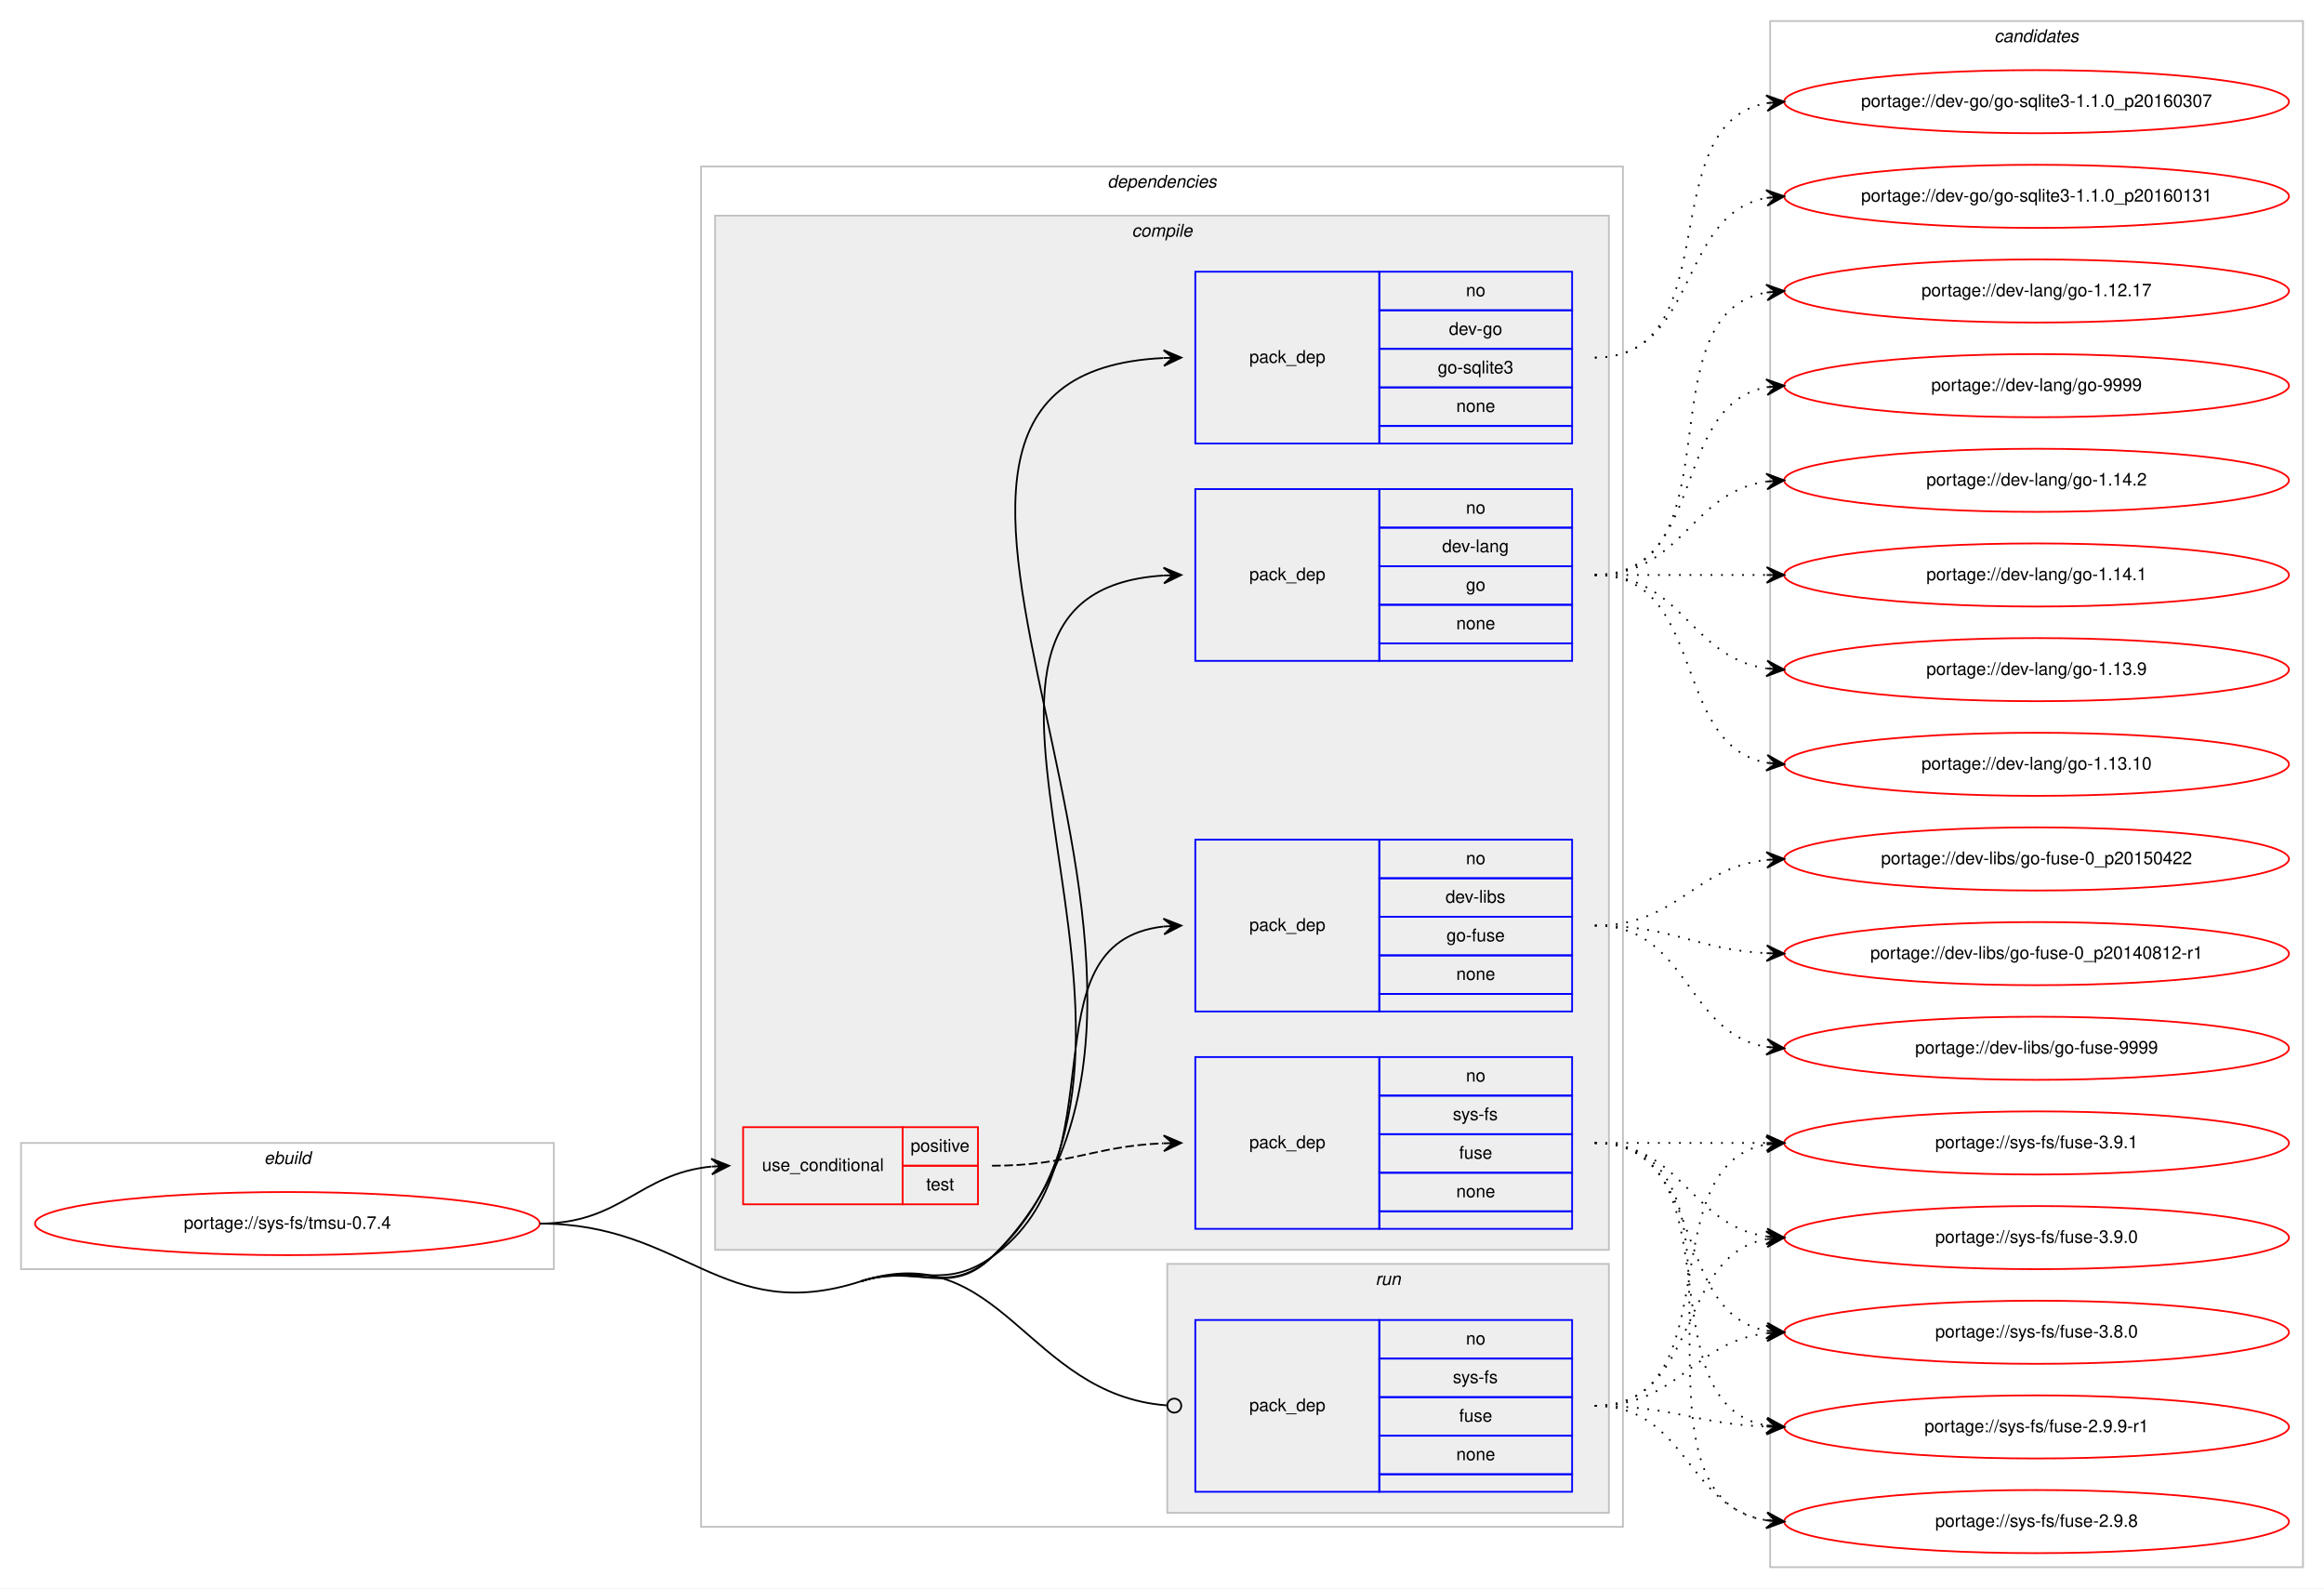
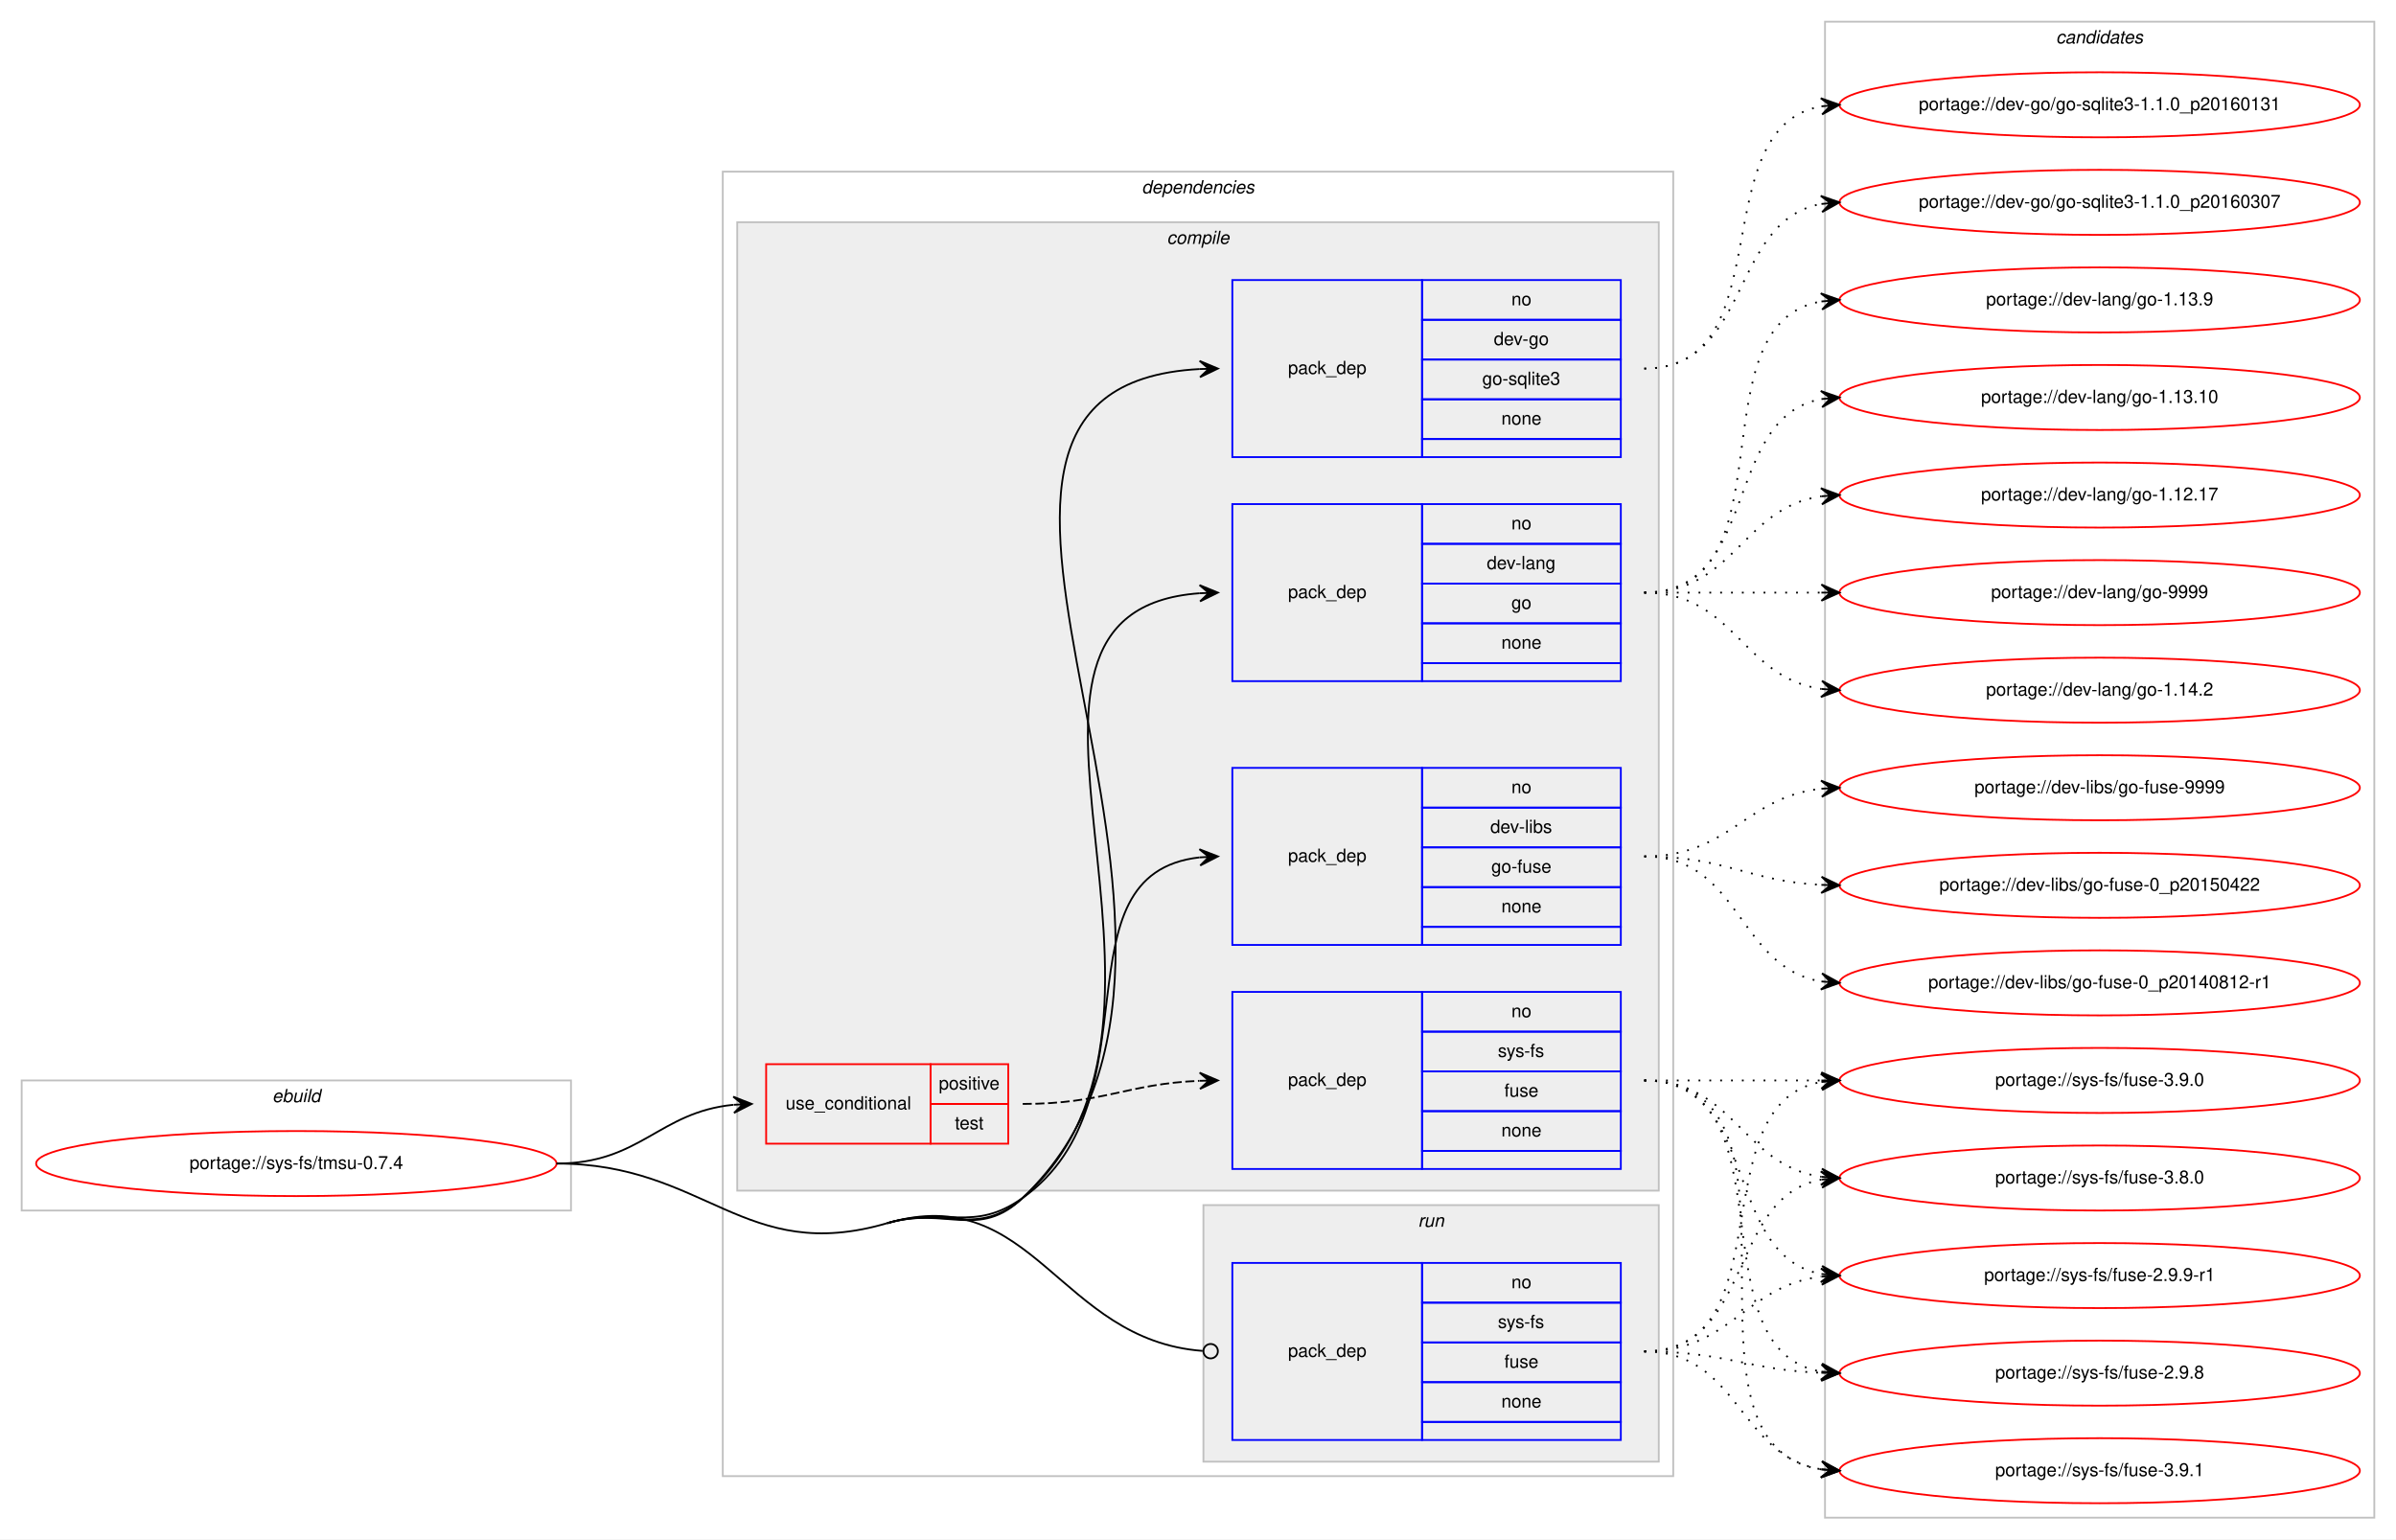
- <svg xmlns="http://www.w3.org/2000/svg" xmlns:xlink="http://www.w3.org/1999/xlink" width="1326pt" height="906pt" viewBox="0.00 0.00 1326.00 906.00">
-   <g id="graph0" class="graph" transform="scale(1 1) rotate(0) translate(4 902)">
-     <polygon fill="#ffffff" stroke="transparent" points="-4,4 -4,-902 1322,-902 1322,4 -4,4" />
+ <svg xmlns="http://www.w3.org/2000/svg" xmlns:xlink="http://www.w3.org/1999/xlink" width="1326pt" height="852pt" viewBox="0.00 0.00 1326.00 852.00">
+   <g id="graph0" class="graph" transform="scale(1 1) rotate(0) translate(4 848)">
+     <polygon fill="#ffffff" stroke="transparent" points="-4,4 -4,-848 1322,-848 1322,4 -4,4" />
    <g id="clust1" class="cluster">
      <polygon fill="none" stroke="#c0c0c0" points="8,-178 8,-250 312,-250 312,-178 8,-178" />
      <text text-anchor="start" x="146.663" y="-238" font-family="Helvetica,sans-Serif" font-style="italic" font-size="10.00" fill="#000000">ebuild</text>
    </g>
    <g id="clust2" class="cluster">
-       <polygon fill="none" stroke="#c0c0c0" points="396,-31 396,-807 922,-807 922,-31 396,-31" />
-       <text text-anchor="start" x="627.875" y="-795" font-family="Helvetica,sans-Serif" font-style="italic" font-size="10.00" fill="#000000">dependencies</text>
+       <polygon fill="none" stroke="#c0c0c0" points="396,-31 396,-753 922,-753 922,-31 396,-31" />
+       <text text-anchor="start" x="627.875" y="-741" font-family="Helvetica,sans-Serif" font-style="italic" font-size="10.00" fill="#000000">dependencies</text>
    </g>
    <g id="clust3" class="cluster">
-       <polygon fill="#eeeeee" stroke="#c0c0c0" points="404,-189 404,-779 914,-779 914,-189 404,-189" />
-       <text text-anchor="start" x="641.778" y="-767" font-family="Helvetica,sans-Serif" font-style="italic" font-size="10.00" fill="#000000">compile</text>
+       <polygon fill="#eeeeee" stroke="#c0c0c0" points="404,-189 404,-725 914,-725 914,-189 404,-189" />
+       <text text-anchor="start" x="641.778" y="-713" font-family="Helvetica,sans-Serif" font-style="italic" font-size="10.00" fill="#000000">compile</text>
    </g>
    <g id="clust10" class="cluster">
      <polygon fill="#eeeeee" stroke="#c0c0c0" points="662,-39 662,-181 914,-181 914,-39 662,-39" />
      <text text-anchor="start" x="780.777" y="-169" font-family="Helvetica,sans-Serif" font-style="italic" font-size="10.00" fill="#000000">run</text>
    </g>
    <g id="clust12" class="cluster">
-       <polygon fill="none" stroke="#c0c0c0" points="1006,-8 1006,-890 1310,-890 1310,-8 1006,-8" />
-       <text text-anchor="start" x="1133.824" y="-878" font-family="Helvetica,sans-Serif" font-style="italic" font-size="10.00" fill="#000000">candidates</text>
+       <polygon fill="none" stroke="#c0c0c0" points="1006,-8 1006,-836 1310,-836 1310,-8 1006,-8" />
+       <text text-anchor="start" x="1133.824" y="-824" font-family="Helvetica,sans-Serif" font-style="italic" font-size="10.00" fill="#000000">candidates</text>
    </g>
    <g id="node1" class="node">
      <g id="a_node1">
        <a xlink:href="../sys-fs/tmsu-0.7.4.svg" xlink:title="portage://sys-fs/tmsu-0.7.4">
          <ellipse fill="none" stroke="#ff0000" cx="160" cy="-204" rx="144" ry="18" />
          <text text-anchor="middle" x="160" y="-201" font-family="Helvetica,sans-Serif" font-size="10.00" fill="#000000">portage://sys-fs/tmsu-0.7.4</text>
        </a>
      </g>
    </g>
    <g id="node2" class="node">
      <polygon fill="none" stroke="#ff0000" points="420,-215 420,-259 511,-259 511,-215 420,-215" />
      <text text-anchor="start" x="430.767" y="-234" font-family="Helvetica,sans-Serif" font-size="10.00" fill="#000000">use_conditional</text>
      <polygon fill="none" stroke="#ff0000" points="511,-237 511,-259 554,-259 554,-237 511,-237" />
      <text text-anchor="start" x="515.553" y="-245" font-family="Helvetica,sans-Serif" font-size="10.00" fill="#000000">positive</text>
      <polygon fill="none" stroke="#ff0000" points="511,-215 511,-237 554,-237 554,-215 511,-215" />
      <text text-anchor="start" x="524.442" y="-223" font-family="Helvetica,sans-Serif" font-size="10.00" fill="#000000">test</text>
    </g>
    <g id="edge2" class="edge">
      <path fill="none" stroke="#000000" d="M304,-204C350.564,-204 360.486,-232.403 401.754,-236.508" />
      <polygon fill="#000000" stroke="#000000" points="412,-237 401.796,-241.015 407.006,-236.76 402.012,-236.52 402.012,-236.52 402.012,-236.52 407.006,-236.76 402.227,-232.025 412,-237 412,-237" />
    </g>
    <g id="node4" class="node">
-       <polygon fill="none" stroke="#0000ff" points="678,-649 678,-747 783,-747 783,-649 678,-649" />
-       <text text-anchor="start" x="708.823" y="-695" font-family="Helvetica,sans-Serif" font-size="10.00" fill="#000000">pack_dep</text>
-       <polygon fill="none" stroke="#0000ff" points="783,-725 783,-747 893,-747 893,-725 783,-725" />
-       <text text-anchor="start" x="832.441" y="-733" font-family="Helvetica,sans-Serif" font-size="10.00" fill="#000000">no</text>
-       <polygon fill="none" stroke="#0000ff" points="783,-703 783,-725 893,-725 893,-703 783,-703" />
-       <text text-anchor="start" x="822.717" y="-711" font-family="Helvetica,sans-Serif" font-size="10.00" fill="#000000">dev-go</text>
-       <polygon fill="none" stroke="#0000ff" points="783,-681 783,-703 893,-703 893,-681 783,-681" />
-       <text text-anchor="start" x="816.33" y="-689" font-family="Helvetica,sans-Serif" font-size="10.00" fill="#000000">go-sqlite3</text>
-       <polygon fill="none" stroke="#0000ff" points="783,-659 783,-681 893,-681 893,-659 783,-659" />
-       <text text-anchor="start" x="826.882" y="-667" font-family="Helvetica,sans-Serif" font-size="10.00" fill="#000000">none</text>
-       <polygon fill="none" stroke="#0000ff" points="783,-649 783,-659 893,-659 893,-649 783,-649" />
+       <polygon fill="none" stroke="#0000ff" points="678,-595 678,-693 783,-693 783,-595 678,-595" />
+       <text text-anchor="start" x="708.823" y="-641" font-family="Helvetica,sans-Serif" font-size="10.00" fill="#000000">pack_dep</text>
+       <polygon fill="none" stroke="#0000ff" points="783,-671 783,-693 893,-693 893,-671 783,-671" />
+       <text text-anchor="start" x="832.441" y="-679" font-family="Helvetica,sans-Serif" font-size="10.00" fill="#000000">no</text>
+       <polygon fill="none" stroke="#0000ff" points="783,-649 783,-671 893,-671 893,-649 783,-649" />
+       <text text-anchor="start" x="822.717" y="-657" font-family="Helvetica,sans-Serif" font-size="10.00" fill="#000000">dev-go</text>
+       <polygon fill="none" stroke="#0000ff" points="783,-627 783,-649 893,-649 893,-627 783,-627" />
+       <text text-anchor="start" x="816.33" y="-635" font-family="Helvetica,sans-Serif" font-size="10.00" fill="#000000">go-sqlite3</text>
+       <polygon fill="none" stroke="#0000ff" points="783,-605 783,-627 893,-627 893,-605 783,-605" />
+       <text text-anchor="start" x="826.882" y="-613" font-family="Helvetica,sans-Serif" font-size="10.00" fill="#000000">none</text>
+       <polygon fill="none" stroke="#0000ff" points="783,-595 783,-605 893,-605 893,-595 783,-595" />
    </g>
    <g id="edge3" class="edge">
-       <path fill="none" stroke="#000000" d="M487,-171C519.281,-181.38 537.749,-161.299 562,-185 726.112,-345.388 445.726,-687.443 659.777,-697.761" />
-       <polygon fill="#000000" stroke="#000000" points="670,-698 659.898,-702.265 665.001,-697.883 660.003,-697.766 660.003,-697.766 660.003,-697.766 665.001,-697.883 660.108,-693.268 670,-698 670,-698" />
+       <path fill="none" stroke="#000000" d="M487,-171C519.544,-180.525 537.471,-161.587 562,-185 711.081,-327.298 468.723,-633.611 659.941,-643.742" />
+       <polygon fill="#000000" stroke="#000000" points="670,-644 659.888,-648.242 665.002,-643.872 660.003,-643.744 660.003,-643.744 660.003,-643.744 665.002,-643.872 660.119,-639.245 670,-644 670,-644" />
    </g>
    <g id="node5" class="node">
-       <polygon fill="none" stroke="#0000ff" points="678,-525 678,-623 783,-623 783,-525 678,-525" />
-       <text text-anchor="start" x="708.823" y="-571" font-family="Helvetica,sans-Serif" font-size="10.00" fill="#000000">pack_dep</text>
-       <polygon fill="none" stroke="#0000ff" points="783,-601 783,-623 893,-623 893,-601 783,-601" />
-       <text text-anchor="start" x="832.441" y="-609" font-family="Helvetica,sans-Serif" font-size="10.00" fill="#000000">no</text>
-       <polygon fill="none" stroke="#0000ff" points="783,-579 783,-601 893,-601 893,-579 783,-579" />
-       <text text-anchor="start" x="818.828" y="-587" font-family="Helvetica,sans-Serif" font-size="10.00" fill="#000000">dev-lang</text>
-       <polygon fill="none" stroke="#0000ff" points="783,-557 783,-579 893,-579 893,-557 783,-557" />
-       <text text-anchor="start" x="832.441" y="-565" font-family="Helvetica,sans-Serif" font-size="10.00" fill="#000000">go</text>
-       <polygon fill="none" stroke="#0000ff" points="783,-535 783,-557 893,-557 893,-535 783,-535" />
-       <text text-anchor="start" x="826.882" y="-543" font-family="Helvetica,sans-Serif" font-size="10.00" fill="#000000">none</text>
-       <polygon fill="none" stroke="#0000ff" points="783,-525 783,-535 893,-535 893,-525 783,-525" />
+       <polygon fill="none" stroke="#0000ff" points="678,-471 678,-569 783,-569 783,-471 678,-471" />
+       <text text-anchor="start" x="708.823" y="-517" font-family="Helvetica,sans-Serif" font-size="10.00" fill="#000000">pack_dep</text>
+       <polygon fill="none" stroke="#0000ff" points="783,-547 783,-569 893,-569 893,-547 783,-547" />
+       <text text-anchor="start" x="832.441" y="-555" font-family="Helvetica,sans-Serif" font-size="10.00" fill="#000000">no</text>
+       <polygon fill="none" stroke="#0000ff" points="783,-525 783,-547 893,-547 893,-525 783,-525" />
+       <text text-anchor="start" x="818.828" y="-533" font-family="Helvetica,sans-Serif" font-size="10.00" fill="#000000">dev-lang</text>
+       <polygon fill="none" stroke="#0000ff" points="783,-503 783,-525 893,-525 893,-503 783,-503" />
+       <text text-anchor="start" x="832.441" y="-511" font-family="Helvetica,sans-Serif" font-size="10.00" fill="#000000">go</text>
+       <polygon fill="none" stroke="#0000ff" points="783,-481 783,-503 893,-503 893,-481 783,-481" />
+       <text text-anchor="start" x="826.882" y="-489" font-family="Helvetica,sans-Serif" font-size="10.00" fill="#000000">none</text>
+       <polygon fill="none" stroke="#0000ff" points="783,-471 783,-481 893,-481 893,-471 783,-471" />
    </g>
    <g id="edge4" class="edge">
-       <path fill="none" stroke="#000000" d="M487,-171C519.281,-181.38 537.011,-162.079 562,-185 691.646,-303.917 498.399,-563.598 659.92,-573.697" />
-       <polygon fill="#000000" stroke="#000000" points="670,-574 659.869,-578.197 665.002,-573.85 660.005,-573.699 660.005,-573.699 660.005,-573.699 665.002,-573.85 660.14,-569.201 670,-574 670,-574" />
+       <path fill="none" stroke="#000000" d="M487,-171C519.544,-180.525 536.546,-162.597 562,-185 676.792,-286.033 520.873,-509.659 659.94,-519.654" />
+       <polygon fill="#000000" stroke="#000000" points="670,-520 659.851,-524.153 665.003,-519.828 660.006,-519.656 660.006,-519.656 660.006,-519.656 665.003,-519.828 660.161,-515.158 670,-520 670,-520" />
    </g>
    <g id="node6" class="node">
      <polygon fill="none" stroke="#0000ff" points="678,-325 678,-423 783,-423 783,-325 678,-325" />
      <text text-anchor="start" x="708.823" y="-371" font-family="Helvetica,sans-Serif" font-size="10.00" fill="#000000">pack_dep</text>
      <polygon fill="none" stroke="#0000ff" points="783,-401 783,-423 893,-423 893,-401 783,-401" />
      <text text-anchor="start" x="832.441" y="-409" font-family="Helvetica,sans-Serif" font-size="10.00" fill="#000000">no</text>
      <polygon fill="none" stroke="#0000ff" points="783,-379 783,-401 893,-401 893,-379 783,-379" />
      <text text-anchor="start" x="820.778" y="-387" font-family="Helvetica,sans-Serif" font-size="10.00" fill="#000000">dev-libs</text>
      <polygon fill="none" stroke="#0000ff" points="783,-357 783,-379 893,-379 893,-357 783,-357" />
      <text text-anchor="start" x="821.328" y="-365" font-family="Helvetica,sans-Serif" font-size="10.00" fill="#000000">go-fuse</text>
      <polygon fill="none" stroke="#0000ff" points="783,-335 783,-357 893,-357 893,-335 783,-335" />
      <text text-anchor="start" x="826.882" y="-343" font-family="Helvetica,sans-Serif" font-size="10.00" fill="#000000">none</text>
      <polygon fill="none" stroke="#0000ff" points="783,-325 783,-335 893,-335 893,-325 783,-325" />
    </g>
    <g id="edge5" class="edge">
-       <path fill="none" stroke="#000000" d="M487,-171C519.281,-181.38 534.365,-165.35 562,-185 637.921,-238.983 578.068,-364.24 659.892,-373.462" />
+       <path fill="none" stroke="#000000" d="M487,-171C519.544,-180.525 534.365,-165.35 562,-185 637.921,-238.983 578.068,-364.24 659.892,-373.462" />
      <polygon fill="#000000" stroke="#000000" points="670,-374 659.775,-377.962 665.007,-373.734 660.014,-373.468 660.014,-373.468 660.014,-373.468 665.007,-373.734 660.254,-368.974 670,-374 670,-374" />
    </g>
    <g id="node7" class="node">
      <polygon fill="none" stroke="#0000ff" points="678,-51 678,-149 783,-149 783,-51 678,-51" />
      <text text-anchor="start" x="708.823" y="-97" font-family="Helvetica,sans-Serif" font-size="10.00" fill="#000000">pack_dep</text>
      <polygon fill="none" stroke="#0000ff" points="783,-127 783,-149 893,-149 893,-127 783,-127" />
      <text text-anchor="start" x="832.441" y="-135" font-family="Helvetica,sans-Serif" font-size="10.00" fill="#000000">no</text>
      <polygon fill="none" stroke="#0000ff" points="783,-105 783,-127 893,-127 893,-105 783,-105" />
      <text text-anchor="start" x="824.946" y="-113" font-family="Helvetica,sans-Serif" font-size="10.00" fill="#000000">sys-fs</text>
      <polygon fill="none" stroke="#0000ff" points="783,-83 783,-105 893,-105 893,-83 783,-83" />
      <text text-anchor="start" x="828.552" y="-91" font-family="Helvetica,sans-Serif" font-size="10.00" fill="#000000">fuse</text>
      <polygon fill="none" stroke="#0000ff" points="783,-61 783,-83 893,-83 893,-61 783,-61" />
      <text text-anchor="start" x="826.882" y="-69" font-family="Helvetica,sans-Serif" font-size="10.00" fill="#000000">none</text>
      <polygon fill="none" stroke="#0000ff" points="783,-51 783,-61 893,-61 893,-51 783,-51" />
    </g>
    <g id="edge6" class="edge">
-       <path fill="none" stroke="#000000" d="M487,-171C567.294,-196.82 581.838,-106.351 661.551,-100.315" />
-       <ellipse fill="none" stroke="#000000" cx="666.003" cy="-100.149" rx="4" ry="4" />
-       <path fill="none" stroke="#000000" d="M304,-204C386.645,-204 408.322,-145.7 487,-171" />
+       <path fill="none" stroke="#000000" d="M487,-171C567.947,-194.693 581.882,-106.21 661.553,-100.308" />
+       <ellipse fill="none" stroke="#000000" cx="666.003" cy="-100.146" rx="4" ry="4" />
+       <path fill="none" stroke="#000000" d="M304,-204C386.645,-204 407.683,-147.784 487,-171" />
    </g>
    <g id="node3" class="node">
      <polygon fill="none" stroke="#0000ff" points="678,-201 678,-299 783,-299 783,-201 678,-201" />
      <text text-anchor="start" x="708.823" y="-247" font-family="Helvetica,sans-Serif" font-size="10.00" fill="#000000">pack_dep</text>
      <polygon fill="none" stroke="#0000ff" points="783,-277 783,-299 893,-299 893,-277 783,-277" />
      <text text-anchor="start" x="832.441" y="-285" font-family="Helvetica,sans-Serif" font-size="10.00" fill="#000000">no</text>
      <polygon fill="none" stroke="#0000ff" points="783,-255 783,-277 893,-277 893,-255 783,-255" />
      <text text-anchor="start" x="824.946" y="-263" font-family="Helvetica,sans-Serif" font-size="10.00" fill="#000000">sys-fs</text>
      <polygon fill="none" stroke="#0000ff" points="783,-233 783,-255 893,-255 893,-233 783,-233" />
      <text text-anchor="start" x="828.552" y="-241" font-family="Helvetica,sans-Serif" font-size="10.00" fill="#000000">fuse</text>
      <polygon fill="none" stroke="#0000ff" points="783,-211 783,-233 893,-233 893,-211 783,-211" />
      <text text-anchor="start" x="826.882" y="-219" font-family="Helvetica,sans-Serif" font-size="10.00" fill="#000000">none</text>
      <polygon fill="none" stroke="#0000ff" points="783,-201 783,-211 893,-211 893,-201 783,-201" />
    </g>
    <g id="edge1" class="edge">
      <path fill="none" stroke="#000000" stroke-dasharray="5,2" d="M562,-237C606.758,-237 619.771,-248.142 659.817,-249.796" />
      <polygon fill="#000000" stroke="#000000" points="670,-250 659.912,-254.298 665.001,-249.9 660.002,-249.799 660.002,-249.799 660.002,-249.799 665.001,-249.9 660.092,-245.3 670,-250 670,-250" />
    </g>
    <g id="node8" class="node">
      <g id="a_node8">
        <a xlink:href="../sys-fs/fuse-3.9.1.svg" xlink:title="portage://sys-fs/fuse-3.9.1">
-           <ellipse fill="none" stroke="#ff0000" cx="1158" cy="-250" rx="144" ry="18" />
-           <text text-anchor="middle" x="1158" y="-247" font-family="Helvetica,sans-Serif" font-size="10.00" fill="#000000">portage://sys-fs/fuse-3.9.1</text>
+           <ellipse fill="none" stroke="#ff0000" cx="1158" cy="-34" rx="144" ry="18" />
+           <text text-anchor="middle" x="1158" y="-31" font-family="Helvetica,sans-Serif" font-size="10.00" fill="#000000">portage://sys-fs/fuse-3.9.1</text>
        </a>
      </g>
    </g>
    <g id="edge7" class="edge">
-       <path fill="none" stroke="#000000" stroke-dasharray="1,5" d="M906,-250C950.438,-250 964.02,-250 1003.878,-250" />
-       <polygon fill="#000000" stroke="#000000" points="1014,-250 1004,-254.5 1009,-250 1004,-250 1004,-250 1004,-250 1009,-250 1004,-245.5 1014,-250 1014,-250" />
+       <path fill="none" stroke="#000000" stroke-dasharray="1,5" d="M906,-250C1009.768,-250 913.516,-48.106 1004.001,-34.699" />
+       <polygon fill="#000000" stroke="#000000" points="1014,-34 1004.338,-39.186 1009.012,-34.349 1004.024,-34.697 1004.024,-34.697 1004.024,-34.697 1009.012,-34.349 1003.711,-30.208 1014,-34 1014,-34" />
    </g>
    <g id="node9" class="node">
      <g id="a_node9">
        <a xlink:href="../sys-fs/fuse-3.9.0.svg" xlink:title="portage://sys-fs/fuse-3.9.0">
-           <ellipse fill="none" stroke="#ff0000" cx="1158" cy="-196" rx="144" ry="18" />
-           <text text-anchor="middle" x="1158" y="-193" font-family="Helvetica,sans-Serif" font-size="10.00" fill="#000000">portage://sys-fs/fuse-3.9.0</text>
+           <ellipse fill="none" stroke="#ff0000" cx="1158" cy="-250" rx="144" ry="18" />
+           <text text-anchor="middle" x="1158" y="-247" font-family="Helvetica,sans-Serif" font-size="10.00" fill="#000000">portage://sys-fs/fuse-3.9.0</text>
        </a>
      </g>
    </g>
    <g id="edge8" class="edge">
-       <path fill="none" stroke="#000000" stroke-dasharray="1,5" d="M906,-250C956.102,-250 960.012,-202.934 1003.979,-196.683" />
-       <polygon fill="#000000" stroke="#000000" points="1014,-196 1004.329,-201.169 1009.012,-196.34 1004.023,-196.68 1004.023,-196.68 1004.023,-196.68 1009.012,-196.34 1003.717,-192.19 1014,-196 1014,-196" />
+       <path fill="none" stroke="#000000" stroke-dasharray="1,5" d="M906,-250C950.438,-250 964.02,-250 1003.878,-250" />
+       <polygon fill="#000000" stroke="#000000" points="1014,-250 1004,-254.5 1009,-250 1004,-250 1004,-250 1004,-250 1009,-250 1004,-245.5 1014,-250 1014,-250" />
    </g>
    <g id="node10" class="node">
      <g id="a_node10">
        <a xlink:href="../sys-fs/fuse-3.8.0.svg" xlink:title="portage://sys-fs/fuse-3.8.0">
-           <ellipse fill="none" stroke="#ff0000" cx="1158" cy="-142" rx="144" ry="18" />
-           <text text-anchor="middle" x="1158" y="-139" font-family="Helvetica,sans-Serif" font-size="10.00" fill="#000000">portage://sys-fs/fuse-3.8.0</text>
+           <ellipse fill="none" stroke="#ff0000" cx="1158" cy="-196" rx="144" ry="18" />
+           <text text-anchor="middle" x="1158" y="-193" font-family="Helvetica,sans-Serif" font-size="10.00" fill="#000000">portage://sys-fs/fuse-3.8.0</text>
        </a>
      </g>
    </g>
    <g id="edge9" class="edge">
-       <path fill="none" stroke="#000000" stroke-dasharray="1,5" d="M906,-250C970.303,-250 948.78,-153.09 1004.031,-142.869" />
-       <polygon fill="#000000" stroke="#000000" points="1014,-142 1004.429,-147.352 1009.019,-142.434 1004.038,-142.869 1004.038,-142.869 1004.038,-142.869 1009.019,-142.434 1003.647,-138.386 1014,-142 1014,-142" />
+       <path fill="none" stroke="#000000" stroke-dasharray="1,5" d="M906,-250C956.102,-250 960.012,-202.934 1003.979,-196.683" />
+       <polygon fill="#000000" stroke="#000000" points="1014,-196 1004.329,-201.169 1009.012,-196.34 1004.023,-196.68 1004.023,-196.68 1004.023,-196.68 1009.012,-196.34 1003.717,-192.19 1014,-196 1014,-196" />
    </g>
    <g id="node11" class="node">
      <g id="a_node11">
        <a xlink:href="../sys-fs/fuse-2.9.9-r1.svg" xlink:title="portage://sys-fs/fuse-2.9.9-r1">
-           <ellipse fill="none" stroke="#ff0000" cx="1158" cy="-88" rx="144" ry="18" />
-           <text text-anchor="middle" x="1158" y="-85" font-family="Helvetica,sans-Serif" font-size="10.00" fill="#000000">portage://sys-fs/fuse-2.9.9-r1</text>
+           <ellipse fill="none" stroke="#ff0000" cx="1158" cy="-142" rx="144" ry="18" />
+           <text text-anchor="middle" x="1158" y="-139" font-family="Helvetica,sans-Serif" font-size="10.00" fill="#000000">portage://sys-fs/fuse-2.9.9-r1</text>
        </a>
      </g>
    </g>
    <g id="edge10" class="edge">
-       <path fill="none" stroke="#000000" stroke-dasharray="1,5" d="M906,-250C988.815,-250 932.779,-101.623 1003.661,-88.872" />
-       <polygon fill="#000000" stroke="#000000" points="1014,-88 1004.413,-93.324 1009.018,-88.42 1004.035,-88.84 1004.035,-88.84 1004.035,-88.84 1009.018,-88.42 1003.657,-84.356 1014,-88 1014,-88" />
+       <path fill="none" stroke="#000000" stroke-dasharray="1,5" d="M906,-250C970.303,-250 948.78,-153.09 1004.031,-142.869" />
+       <polygon fill="#000000" stroke="#000000" points="1014,-142 1004.429,-147.352 1009.019,-142.434 1004.038,-142.869 1004.038,-142.869 1004.038,-142.869 1009.019,-142.434 1003.647,-138.386 1014,-142 1014,-142" />
    </g>
    <g id="node12" class="node">
      <g id="a_node12">
        <a xlink:href="../sys-fs/fuse-2.9.8.svg" xlink:title="portage://sys-fs/fuse-2.9.8">
-           <ellipse fill="none" stroke="#ff0000" cx="1158" cy="-34" rx="144" ry="18" />
-           <text text-anchor="middle" x="1158" y="-31" font-family="Helvetica,sans-Serif" font-size="10.00" fill="#000000">portage://sys-fs/fuse-2.9.8</text>
+           <ellipse fill="none" stroke="#ff0000" cx="1158" cy="-88" rx="144" ry="18" />
+           <text text-anchor="middle" x="1158" y="-85" font-family="Helvetica,sans-Serif" font-size="10.00" fill="#000000">portage://sys-fs/fuse-2.9.8</text>
        </a>
      </g>
    </g>
    <g id="edge11" class="edge">
-       <path fill="none" stroke="#000000" stroke-dasharray="1,5" d="M906,-250C1009.768,-250 913.516,-48.106 1004.001,-34.699" />
-       <polygon fill="#000000" stroke="#000000" points="1014,-34 1004.338,-39.186 1009.012,-34.349 1004.024,-34.697 1004.024,-34.697 1004.024,-34.697 1009.012,-34.349 1003.711,-30.208 1014,-34 1014,-34" />
+       <path fill="none" stroke="#000000" stroke-dasharray="1,5" d="M906,-250C988.815,-250 932.779,-101.623 1003.661,-88.872" />
+       <polygon fill="#000000" stroke="#000000" points="1014,-88 1004.413,-93.324 1009.018,-88.42 1004.035,-88.84 1004.035,-88.84 1004.035,-88.84 1009.018,-88.42 1003.657,-84.356 1014,-88 1014,-88" />
    </g>
    <g id="node13" class="node">
      <g id="a_node13">
        <a xlink:href="../dev-go/go-sqlite3-1.1.0_p20160307.svg" xlink:title="portage://dev-go/go-sqlite3-1.1.0_p20160307">
-           <ellipse fill="none" stroke="#ff0000" cx="1158" cy="-844" rx="144" ry="18" />
-           <text text-anchor="middle" x="1158" y="-841" font-family="Helvetica,sans-Serif" font-size="10.00" fill="#000000">portage://dev-go/go-sqlite3-1.1.0_p20160307</text>
+           <ellipse fill="none" stroke="#ff0000" cx="1158" cy="-736" rx="144" ry="18" />
+           <text text-anchor="middle" x="1158" y="-733" font-family="Helvetica,sans-Serif" font-size="10.00" fill="#000000">portage://dev-go/go-sqlite3-1.1.0_p20160307</text>
        </a>
      </g>
    </g>
    <g id="edge12" class="edge">
-       <path fill="none" stroke="#000000" stroke-dasharray="1,5" d="M906,-698C983.087,-698 937.816,-831.177 1003.91,-843.143" />
-       <polygon fill="#000000" stroke="#000000" points="1014,-844 1003.655,-847.637 1009.018,-843.577 1004.036,-843.153 1004.036,-843.153 1004.036,-843.153 1009.018,-843.577 1004.417,-838.669 1014,-844 1014,-844" />
+       <path fill="none" stroke="#000000" stroke-dasharray="1,5" d="M906,-644C965.36,-644 952.789,-725.535 1003.72,-735.089" />
+       <polygon fill="#000000" stroke="#000000" points="1014,-736 1003.642,-739.6 1009.019,-735.559 1004.039,-735.118 1004.039,-735.118 1004.039,-735.118 1009.019,-735.559 1004.436,-730.635 1014,-736 1014,-736" />
    </g>
    <g id="node14" class="node">
      <g id="a_node14">
        <a xlink:href="../dev-go/go-sqlite3-1.1.0_p20160131.svg" xlink:title="portage://dev-go/go-sqlite3-1.1.0_p20160131">
          <ellipse fill="none" stroke="#ff0000" cx="1158" cy="-790" rx="144" ry="18" />
          <text text-anchor="middle" x="1158" y="-787" font-family="Helvetica,sans-Serif" font-size="10.00" fill="#000000">portage://dev-go/go-sqlite3-1.1.0_p20160131</text>
        </a>
      </g>
    </g>
    <g id="edge13" class="edge">
-       <path fill="none" stroke="#000000" stroke-dasharray="1,5" d="M906,-698C965.36,-698 952.789,-779.535 1003.72,-789.089" />
-       <polygon fill="#000000" stroke="#000000" points="1014,-790 1003.642,-793.6 1009.019,-789.559 1004.039,-789.118 1004.039,-789.118 1004.039,-789.118 1009.019,-789.559 1004.436,-784.635 1014,-790 1014,-790" />
+       <path fill="none" stroke="#000000" stroke-dasharray="1,5" d="M906,-644C983.087,-644 937.816,-777.177 1003.91,-789.143" />
+       <polygon fill="#000000" stroke="#000000" points="1014,-790 1003.655,-793.637 1009.018,-789.577 1004.036,-789.153 1004.036,-789.153 1004.036,-789.153 1009.018,-789.577 1004.417,-784.669 1014,-790 1014,-790" />
    </g>
    <g id="node15" class="node">
      <g id="a_node15">
        <a xlink:href="../dev-lang/go-9999.svg" xlink:title="portage://dev-lang/go-9999">
-           <ellipse fill="none" stroke="#ff0000" cx="1158" cy="-682" rx="144" ry="18" />
-           <text text-anchor="middle" x="1158" y="-679" font-family="Helvetica,sans-Serif" font-size="10.00" fill="#000000">portage://dev-lang/go-9999</text>
+           <ellipse fill="none" stroke="#ff0000" cx="1158" cy="-520" rx="144" ry="18" />
+           <text text-anchor="middle" x="1158" y="-517" font-family="Helvetica,sans-Serif" font-size="10.00" fill="#000000">portage://dev-lang/go-9999</text>
        </a>
      </g>
    </g>
    <g id="edge14" class="edge">
-       <path fill="none" stroke="#000000" stroke-dasharray="1,5" d="M906,-574C970.303,-574 948.78,-670.91 1004.031,-681.131" />
-       <polygon fill="#000000" stroke="#000000" points="1014,-682 1003.647,-685.614 1009.019,-681.566 1004.038,-681.131 1004.038,-681.131 1004.038,-681.131 1009.019,-681.566 1004.429,-676.648 1014,-682 1014,-682" />
+       <path fill="none" stroke="#000000" stroke-dasharray="1,5" d="M906,-520C950.438,-520 964.02,-520 1003.878,-520" />
+       <polygon fill="#000000" stroke="#000000" points="1014,-520 1004,-524.5 1009,-520 1004,-520 1004,-520 1004,-520 1009,-520 1004,-515.5 1014,-520 1014,-520" />
    </g>
    <g id="node16" class="node">
      <g id="a_node16">
        <a xlink:href="../dev-lang/go-1.14.2.svg" xlink:title="portage://dev-lang/go-1.14.2">
-           <ellipse fill="none" stroke="#ff0000" cx="1158" cy="-628" rx="144" ry="18" />
-           <text text-anchor="middle" x="1158" y="-625" font-family="Helvetica,sans-Serif" font-size="10.00" fill="#000000">portage://dev-lang/go-1.14.2</text>
+           <ellipse fill="none" stroke="#ff0000" cx="1158" cy="-466" rx="144" ry="18" />
+           <text text-anchor="middle" x="1158" y="-463" font-family="Helvetica,sans-Serif" font-size="10.00" fill="#000000">portage://dev-lang/go-1.14.2</text>
        </a>
      </g>
    </g>
    <g id="edge15" class="edge">
-       <path fill="none" stroke="#000000" stroke-dasharray="1,5" d="M906,-574C956.102,-574 960.012,-621.066 1003.979,-627.317" />
-       <polygon fill="#000000" stroke="#000000" points="1014,-628 1003.717,-631.81 1009.012,-627.66 1004.023,-627.32 1004.023,-627.32 1004.023,-627.32 1009.012,-627.66 1004.329,-622.831 1014,-628 1014,-628" />
+       <path fill="none" stroke="#000000" stroke-dasharray="1,5" d="M906,-520C956.102,-520 960.012,-472.934 1003.979,-466.683" />
+       <polygon fill="#000000" stroke="#000000" points="1014,-466 1004.329,-471.169 1009.012,-466.34 1004.023,-466.68 1004.023,-466.68 1004.023,-466.68 1009.012,-466.34 1003.717,-462.19 1014,-466 1014,-466" />
    </g>
    <g id="node17" class="node">
      <g id="a_node17">
-         <a xlink:href="../dev-lang/go-1.14.1.svg" xlink:title="portage://dev-lang/go-1.14.1">
-           <ellipse fill="none" stroke="#ff0000" cx="1158" cy="-574" rx="144" ry="18" />
-           <text text-anchor="middle" x="1158" y="-571" font-family="Helvetica,sans-Serif" font-size="10.00" fill="#000000">portage://dev-lang/go-1.14.1</text>
+         <a xlink:href="../dev-lang/go-1.13.9.svg" xlink:title="portage://dev-lang/go-1.13.9">
+           <ellipse fill="none" stroke="#ff0000" cx="1158" cy="-682" rx="144" ry="18" />
+           <text text-anchor="middle" x="1158" y="-679" font-family="Helvetica,sans-Serif" font-size="10.00" fill="#000000">portage://dev-lang/go-1.13.9</text>
        </a>
      </g>
    </g>
    <g id="edge16" class="edge">
-       <path fill="none" stroke="#000000" stroke-dasharray="1,5" d="M906,-574C950.438,-574 964.02,-574 1003.878,-574" />
-       <polygon fill="#000000" stroke="#000000" points="1014,-574 1004,-578.5 1009,-574 1004,-574 1004,-574 1004,-574 1009,-574 1004,-569.5 1014,-574 1014,-574" />
+       <path fill="none" stroke="#000000" stroke-dasharray="1,5" d="M906,-520C988.815,-520 932.779,-668.377 1003.661,-681.128" />
+       <polygon fill="#000000" stroke="#000000" points="1014,-682 1003.657,-685.644 1009.018,-681.58 1004.035,-681.16 1004.035,-681.16 1004.035,-681.16 1009.018,-681.58 1004.413,-676.676 1014,-682 1014,-682" />
    </g>
    <g id="node18" class="node">
      <g id="a_node18">
-         <a xlink:href="../dev-lang/go-1.13.9.svg" xlink:title="portage://dev-lang/go-1.13.9">
-           <ellipse fill="none" stroke="#ff0000" cx="1158" cy="-520" rx="144" ry="18" />
-           <text text-anchor="middle" x="1158" y="-517" font-family="Helvetica,sans-Serif" font-size="10.00" fill="#000000">portage://dev-lang/go-1.13.9</text>
+         <a xlink:href="../dev-lang/go-1.13.10.svg" xlink:title="portage://dev-lang/go-1.13.10">
+           <ellipse fill="none" stroke="#ff0000" cx="1158" cy="-628" rx="144" ry="18" />
+           <text text-anchor="middle" x="1158" y="-625" font-family="Helvetica,sans-Serif" font-size="10.00" fill="#000000">portage://dev-lang/go-1.13.10</text>
        </a>
      </g>
    </g>
    <g id="edge17" class="edge">
-       <path fill="none" stroke="#000000" stroke-dasharray="1,5" d="M906,-574C956.102,-574 960.012,-526.934 1003.979,-520.683" />
-       <polygon fill="#000000" stroke="#000000" points="1014,-520 1004.329,-525.169 1009.012,-520.34 1004.023,-520.68 1004.023,-520.68 1004.023,-520.68 1009.012,-520.34 1003.717,-516.19 1014,-520 1014,-520" />
+       <path fill="none" stroke="#000000" stroke-dasharray="1,5" d="M906,-520C970.303,-520 948.78,-616.91 1004.031,-627.131" />
+       <polygon fill="#000000" stroke="#000000" points="1014,-628 1003.647,-631.614 1009.019,-627.566 1004.038,-627.131 1004.038,-627.131 1004.038,-627.131 1009.019,-627.566 1004.429,-622.648 1014,-628 1014,-628" />
    </g>
    <g id="node19" class="node">
      <g id="a_node19">
-         <a xlink:href="../dev-lang/go-1.13.10.svg" xlink:title="portage://dev-lang/go-1.13.10">
-           <ellipse fill="none" stroke="#ff0000" cx="1158" cy="-466" rx="144" ry="18" />
-           <text text-anchor="middle" x="1158" y="-463" font-family="Helvetica,sans-Serif" font-size="10.00" fill="#000000">portage://dev-lang/go-1.13.10</text>
+         <a xlink:href="../dev-lang/go-1.12.17.svg" xlink:title="portage://dev-lang/go-1.12.17">
+           <ellipse fill="none" stroke="#ff0000" cx="1158" cy="-574" rx="144" ry="18" />
+           <text text-anchor="middle" x="1158" y="-571" font-family="Helvetica,sans-Serif" font-size="10.00" fill="#000000">portage://dev-lang/go-1.12.17</text>
        </a>
      </g>
    </g>
    <g id="edge18" class="edge">
-       <path fill="none" stroke="#000000" stroke-dasharray="1,5" d="M906,-574C970.303,-574 948.78,-477.09 1004.031,-466.869" />
-       <polygon fill="#000000" stroke="#000000" points="1014,-466 1004.429,-471.352 1009.019,-466.434 1004.038,-466.869 1004.038,-466.869 1004.038,-466.869 1009.019,-466.434 1003.647,-462.386 1014,-466 1014,-466" />
+       <path fill="none" stroke="#000000" stroke-dasharray="1,5" d="M906,-520C956.102,-520 960.012,-567.066 1003.979,-573.317" />
+       <polygon fill="#000000" stroke="#000000" points="1014,-574 1003.717,-577.81 1009.012,-573.66 1004.023,-573.32 1004.023,-573.32 1004.023,-573.32 1009.012,-573.66 1004.329,-568.831 1014,-574 1014,-574" />
    </g>
    <g id="node20" class="node">
      <g id="a_node20">
-         <a xlink:href="../dev-lang/go-1.12.17.svg" xlink:title="portage://dev-lang/go-1.12.17">
-           <ellipse fill="none" stroke="#ff0000" cx="1158" cy="-736" rx="144" ry="18" />
-           <text text-anchor="middle" x="1158" y="-733" font-family="Helvetica,sans-Serif" font-size="10.00" fill="#000000">portage://dev-lang/go-1.12.17</text>
+         <a xlink:href="../dev-libs/go-fuse-9999.svg" xlink:title="portage://dev-libs/go-fuse-9999">
+           <ellipse fill="none" stroke="#ff0000" cx="1158" cy="-412" rx="144" ry="18" />
+           <text text-anchor="middle" x="1158" y="-409" font-family="Helvetica,sans-Serif" font-size="10.00" fill="#000000">portage://dev-libs/go-fuse-9999</text>
        </a>
      </g>
    </g>
    <g id="edge19" class="edge">
-       <path fill="none" stroke="#000000" stroke-dasharray="1,5" d="M906,-574C988.815,-574 932.779,-722.377 1003.661,-735.128" />
-       <polygon fill="#000000" stroke="#000000" points="1014,-736 1003.657,-739.644 1009.018,-735.58 1004.035,-735.16 1004.035,-735.16 1004.035,-735.16 1009.018,-735.58 1004.413,-730.676 1014,-736 1014,-736" />
+       <path fill="none" stroke="#000000" stroke-dasharray="1,5" d="M906,-374C953.307,-374 962.019,-406.844 1003.898,-411.463" />
+       <polygon fill="#000000" stroke="#000000" points="1014,-412 1003.775,-415.963 1009.007,-411.735 1004.014,-411.469 1004.014,-411.469 1004.014,-411.469 1009.007,-411.735 1004.253,-406.975 1014,-412 1014,-412" />
    </g>
    <g id="node21" class="node">
      <g id="a_node21">
-         <a xlink:href="../dev-libs/go-fuse-9999.svg" xlink:title="portage://dev-libs/go-fuse-9999">
+         <a xlink:href="../dev-libs/go-fuse-0_p20150422.svg" xlink:title="portage://dev-libs/go-fuse-0_p20150422">
+           <ellipse fill="none" stroke="#ff0000" cx="1158" cy="-358" rx="144" ry="18" />
+           <text text-anchor="middle" x="1158" y="-355" font-family="Helvetica,sans-Serif" font-size="10.00" fill="#000000">portage://dev-libs/go-fuse-0_p20150422</text>
+         </a>
+       </g>
+     </g>
+     <g id="edge20" class="edge">
+       <path fill="none" stroke="#000000" stroke-dasharray="1,5" d="M906,-374C950.923,-374 963.643,-360.287 1003.786,-358.251" />
+       <polygon fill="#000000" stroke="#000000" points="1014,-358 1004.114,-362.745 1009.001,-358.123 1004.003,-358.246 1004.003,-358.246 1004.003,-358.246 1009.001,-358.123 1003.892,-353.747 1014,-358 1014,-358" />
+     </g>
+     <g id="node22" class="node">
+       <g id="a_node22">
+         <a xlink:href="../dev-libs/go-fuse-0_p20140812-r1.svg" xlink:title="portage://dev-libs/go-fuse-0_p20140812-r1">
          <ellipse fill="none" stroke="#ff0000" cx="1158" cy="-304" rx="144" ry="18" />
-           <text text-anchor="middle" x="1158" y="-301" font-family="Helvetica,sans-Serif" font-size="10.00" fill="#000000">portage://dev-libs/go-fuse-9999</text>
-         </a>
-       </g>
-     </g>
-     <g id="edge20" class="edge">
+           <text text-anchor="middle" x="1158" y="-301" font-family="Helvetica,sans-Serif" font-size="10.00" fill="#000000">portage://dev-libs/go-fuse-0_p20140812-r1</text>
+         </a>
+       </g>
+     </g>
+     <g id="edge21" class="edge">
      <path fill="none" stroke="#000000" stroke-dasharray="1,5" d="M906,-374C959.625,-374 957.351,-312.477 1003.989,-304.786" />
      <polygon fill="#000000" stroke="#000000" points="1014,-304 1004.383,-309.269 1009.015,-304.392 1004.031,-304.783 1004.031,-304.783 1004.031,-304.783 1009.015,-304.392 1003.678,-300.297 1014,-304 1014,-304" />
    </g>
-     <g id="node22" class="node">
-       <g id="a_node22">
-         <a xlink:href="../dev-libs/go-fuse-0_p20150422.svg" xlink:title="portage://dev-libs/go-fuse-0_p20150422">
-           <ellipse fill="none" stroke="#ff0000" cx="1158" cy="-412" rx="144" ry="18" />
-           <text text-anchor="middle" x="1158" y="-409" font-family="Helvetica,sans-Serif" font-size="10.00" fill="#000000">portage://dev-libs/go-fuse-0_p20150422</text>
-         </a>
-       </g>
-     </g>
-     <g id="edge21" class="edge">
-       <path fill="none" stroke="#000000" stroke-dasharray="1,5" d="M906,-374C953.307,-374 962.019,-406.844 1003.898,-411.463" />
-       <polygon fill="#000000" stroke="#000000" points="1014,-412 1003.775,-415.963 1009.007,-411.735 1004.014,-411.469 1004.014,-411.469 1004.014,-411.469 1009.007,-411.735 1004.253,-406.975 1014,-412 1014,-412" />
-     </g>
-     <g id="node23" class="node">
-       <g id="a_node23">
-         <a xlink:href="../dev-libs/go-fuse-0_p20140812-r1.svg" xlink:title="portage://dev-libs/go-fuse-0_p20140812-r1">
-           <ellipse fill="none" stroke="#ff0000" cx="1158" cy="-358" rx="144" ry="18" />
-           <text text-anchor="middle" x="1158" y="-355" font-family="Helvetica,sans-Serif" font-size="10.00" fill="#000000">portage://dev-libs/go-fuse-0_p20140812-r1</text>
-         </a>
-       </g>
-     </g>
    <g id="edge22" class="edge">
-       <path fill="none" stroke="#000000" stroke-dasharray="1,5" d="M906,-374C950.923,-374 963.643,-360.287 1003.786,-358.251" />
-       <polygon fill="#000000" stroke="#000000" points="1014,-358 1004.114,-362.745 1009.001,-358.123 1004.003,-358.246 1004.003,-358.246 1004.003,-358.246 1009.001,-358.123 1003.892,-353.747 1014,-358 1014,-358" />
+       <path fill="none" stroke="#000000" stroke-dasharray="1,5" d="M906,-100C958.628,-100 958.075,-42.234 1003.848,-34.787" />
+       <polygon fill="#000000" stroke="#000000" points="1014,-34 1004.378,-39.26 1009.015,-34.387 1004.03,-34.773 1004.03,-34.773 1004.03,-34.773 1009.015,-34.387 1003.682,-30.287 1014,-34 1014,-34" />
    </g>
    <g id="edge23" class="edge">
      <path fill="none" stroke="#000000" stroke-dasharray="1,5" d="M906,-100C984.459,-100 936.63,-236.826 1003.742,-249.119" />
      <polygon fill="#000000" stroke="#000000" points="1014,-250 1003.652,-253.628 1009.018,-249.572 1004.037,-249.144 1004.037,-249.144 1004.037,-249.144 1009.018,-249.572 1004.422,-244.661 1014,-250 1014,-250" />
    </g>
    <g id="edge24" class="edge">
      <path fill="none" stroke="#000000" stroke-dasharray="1,5" d="M906,-100C966.584,-100 951.822,-185.433 1003.871,-195.111" />
      <polygon fill="#000000" stroke="#000000" points="1014,-196 1003.645,-199.608 1009.019,-195.563 1004.038,-195.125 1004.038,-195.125 1004.038,-195.125 1009.019,-195.563 1004.432,-190.643 1014,-196 1014,-196" />
    </g>
    <g id="edge25" class="edge">
      <path fill="none" stroke="#000000" stroke-dasharray="1,5" d="M906,-100C953.881,-100 961.566,-136.301 1003.794,-141.406" />
      <polygon fill="#000000" stroke="#000000" points="1014,-142 1003.755,-145.912 1009.008,-141.71 1004.017,-141.419 1004.017,-141.419 1004.017,-141.419 1009.008,-141.71 1004.278,-136.927 1014,-142 1014,-142" />
    </g>
    <g id="edge26" class="edge">
      <path fill="none" stroke="#000000" stroke-dasharray="1,5" d="M906,-100C950.711,-100 963.808,-89.715 1003.826,-88.189" />
      <polygon fill="#000000" stroke="#000000" points="1014,-88 1004.085,-92.685 1009.001,-88.093 1004.002,-88.185 1004.002,-88.185 1004.002,-88.185 1009.001,-88.093 1003.918,-83.686 1014,-88 1014,-88" />
    </g>
-     <g id="edge27" class="edge">
-       <path fill="none" stroke="#000000" stroke-dasharray="1,5" d="M906,-100C958.628,-100 958.075,-42.234 1003.848,-34.787" />
-       <polygon fill="#000000" stroke="#000000" points="1014,-34 1004.378,-39.26 1009.015,-34.387 1004.03,-34.773 1004.03,-34.773 1004.03,-34.773 1009.015,-34.387 1003.682,-30.287 1014,-34 1014,-34" />
-     </g>
  </g>
</svg>
